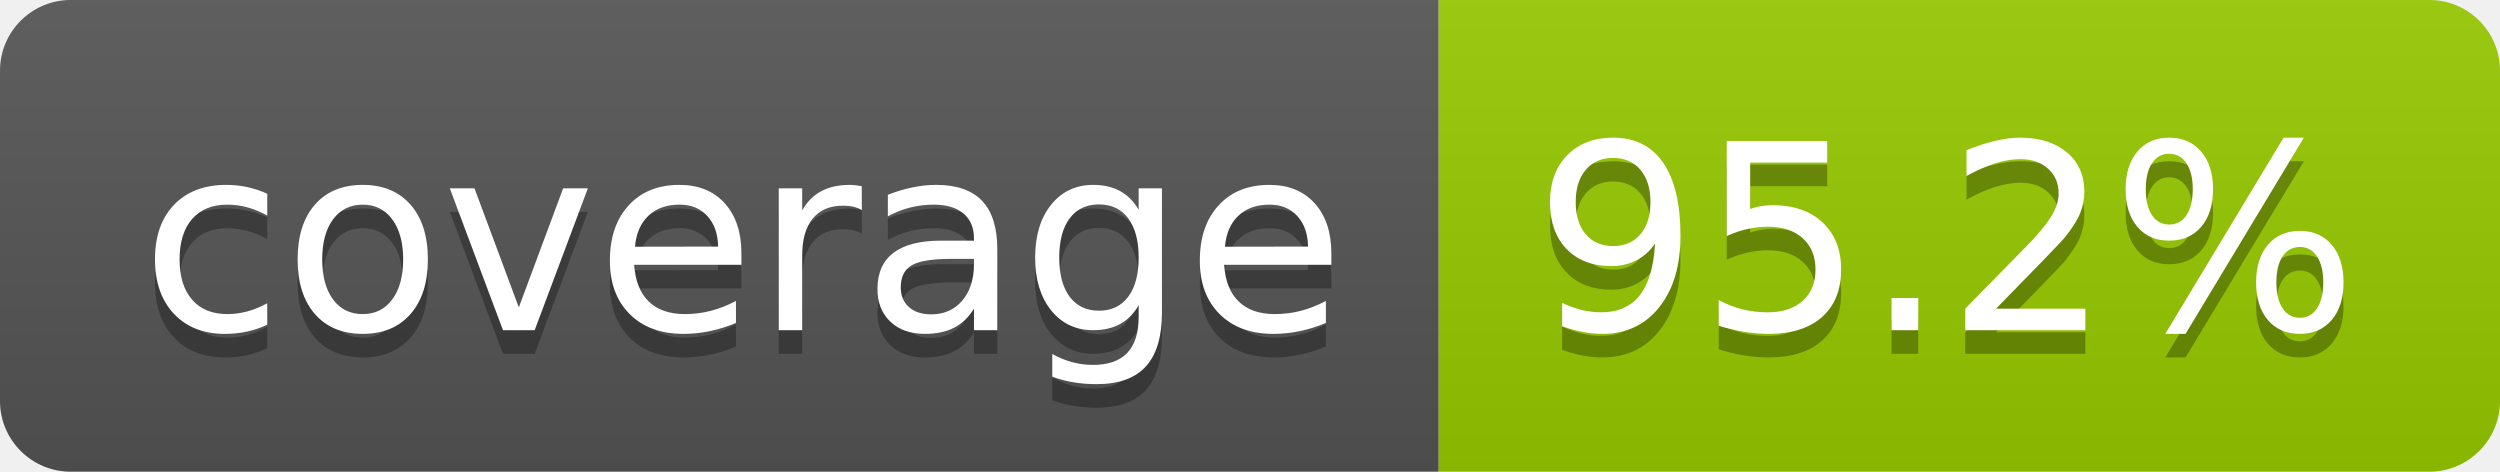
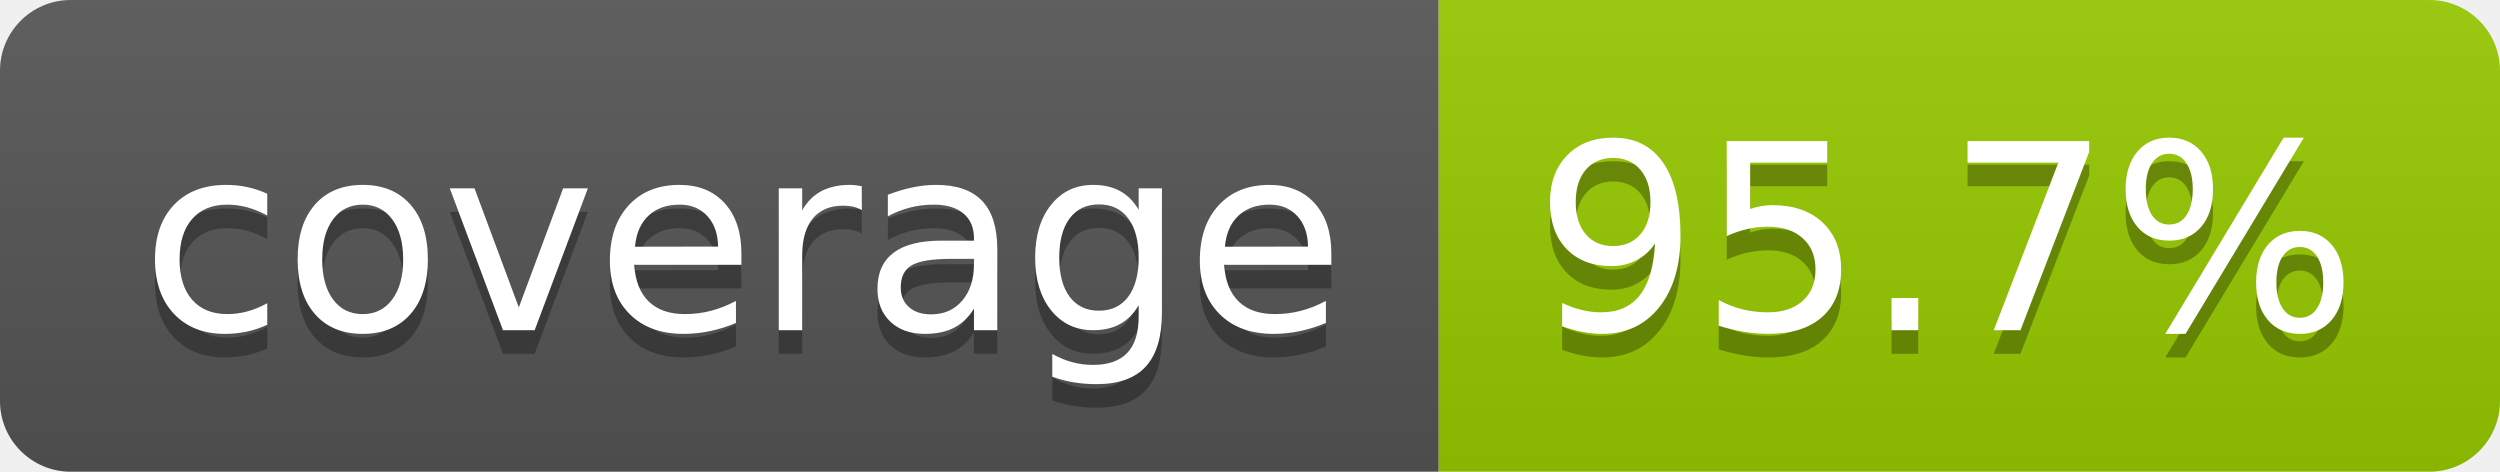
- <svg xmlns="http://www.w3.org/2000/svg" width="106" height="20" role="img" aria-label="coverage: 95.2%">
+ <svg xmlns="http://www.w3.org/2000/svg" width="106" height="20" role="img" aria-label="coverage: 95.7%">
  <linearGradient id="s" x2="0" y2="100%">
    <stop offset="0" stop-color="#bbb" stop-opacity=".1" />
    <stop offset="1" stop-opacity=".1" />
  </linearGradient>
  <clipPath id="r">
    <rect width="106" height="20" rx="3" fill="#fff" />
  </clipPath>
  <g clip-path="url(#r)">
    <rect width="61" height="20" fill="#555" />
    <rect x="61" width="45" height="20" fill="#97ca00" />
    <rect width="106" height="20" fill="url(#s)" />
  </g>
  <g fill="#fff" text-anchor="middle" font-family="Verdana,Geneva,DejaVu Sans,sans-serif" text-rendering="geometricPrecision" font-size="110">
    <text aria-hidden="true" x="315" y="150" fill="#010101" fill-opacity=".3" transform="scale(.1)" textLength="510">coverage</text>
    <text x="315" y="140" transform="scale(.1)" fill="#fff" textLength="510">coverage</text>
-     <text aria-hidden="true" x="825" y="150" fill="#010101" fill-opacity=".3" transform="scale(.1)" textLength="350">95.2%</text>
-     <text x="825" y="140" transform="scale(.1)" fill="#fff" textLength="350">95.2%</text>
+     <text aria-hidden="true" x="825" y="150" fill="#010101" fill-opacity=".3" transform="scale(.1)" textLength="350">95.7%</text>
+     <text x="825" y="140" transform="scale(.1)" fill="#fff" textLength="350">95.7%</text>
  </g>
</svg>
